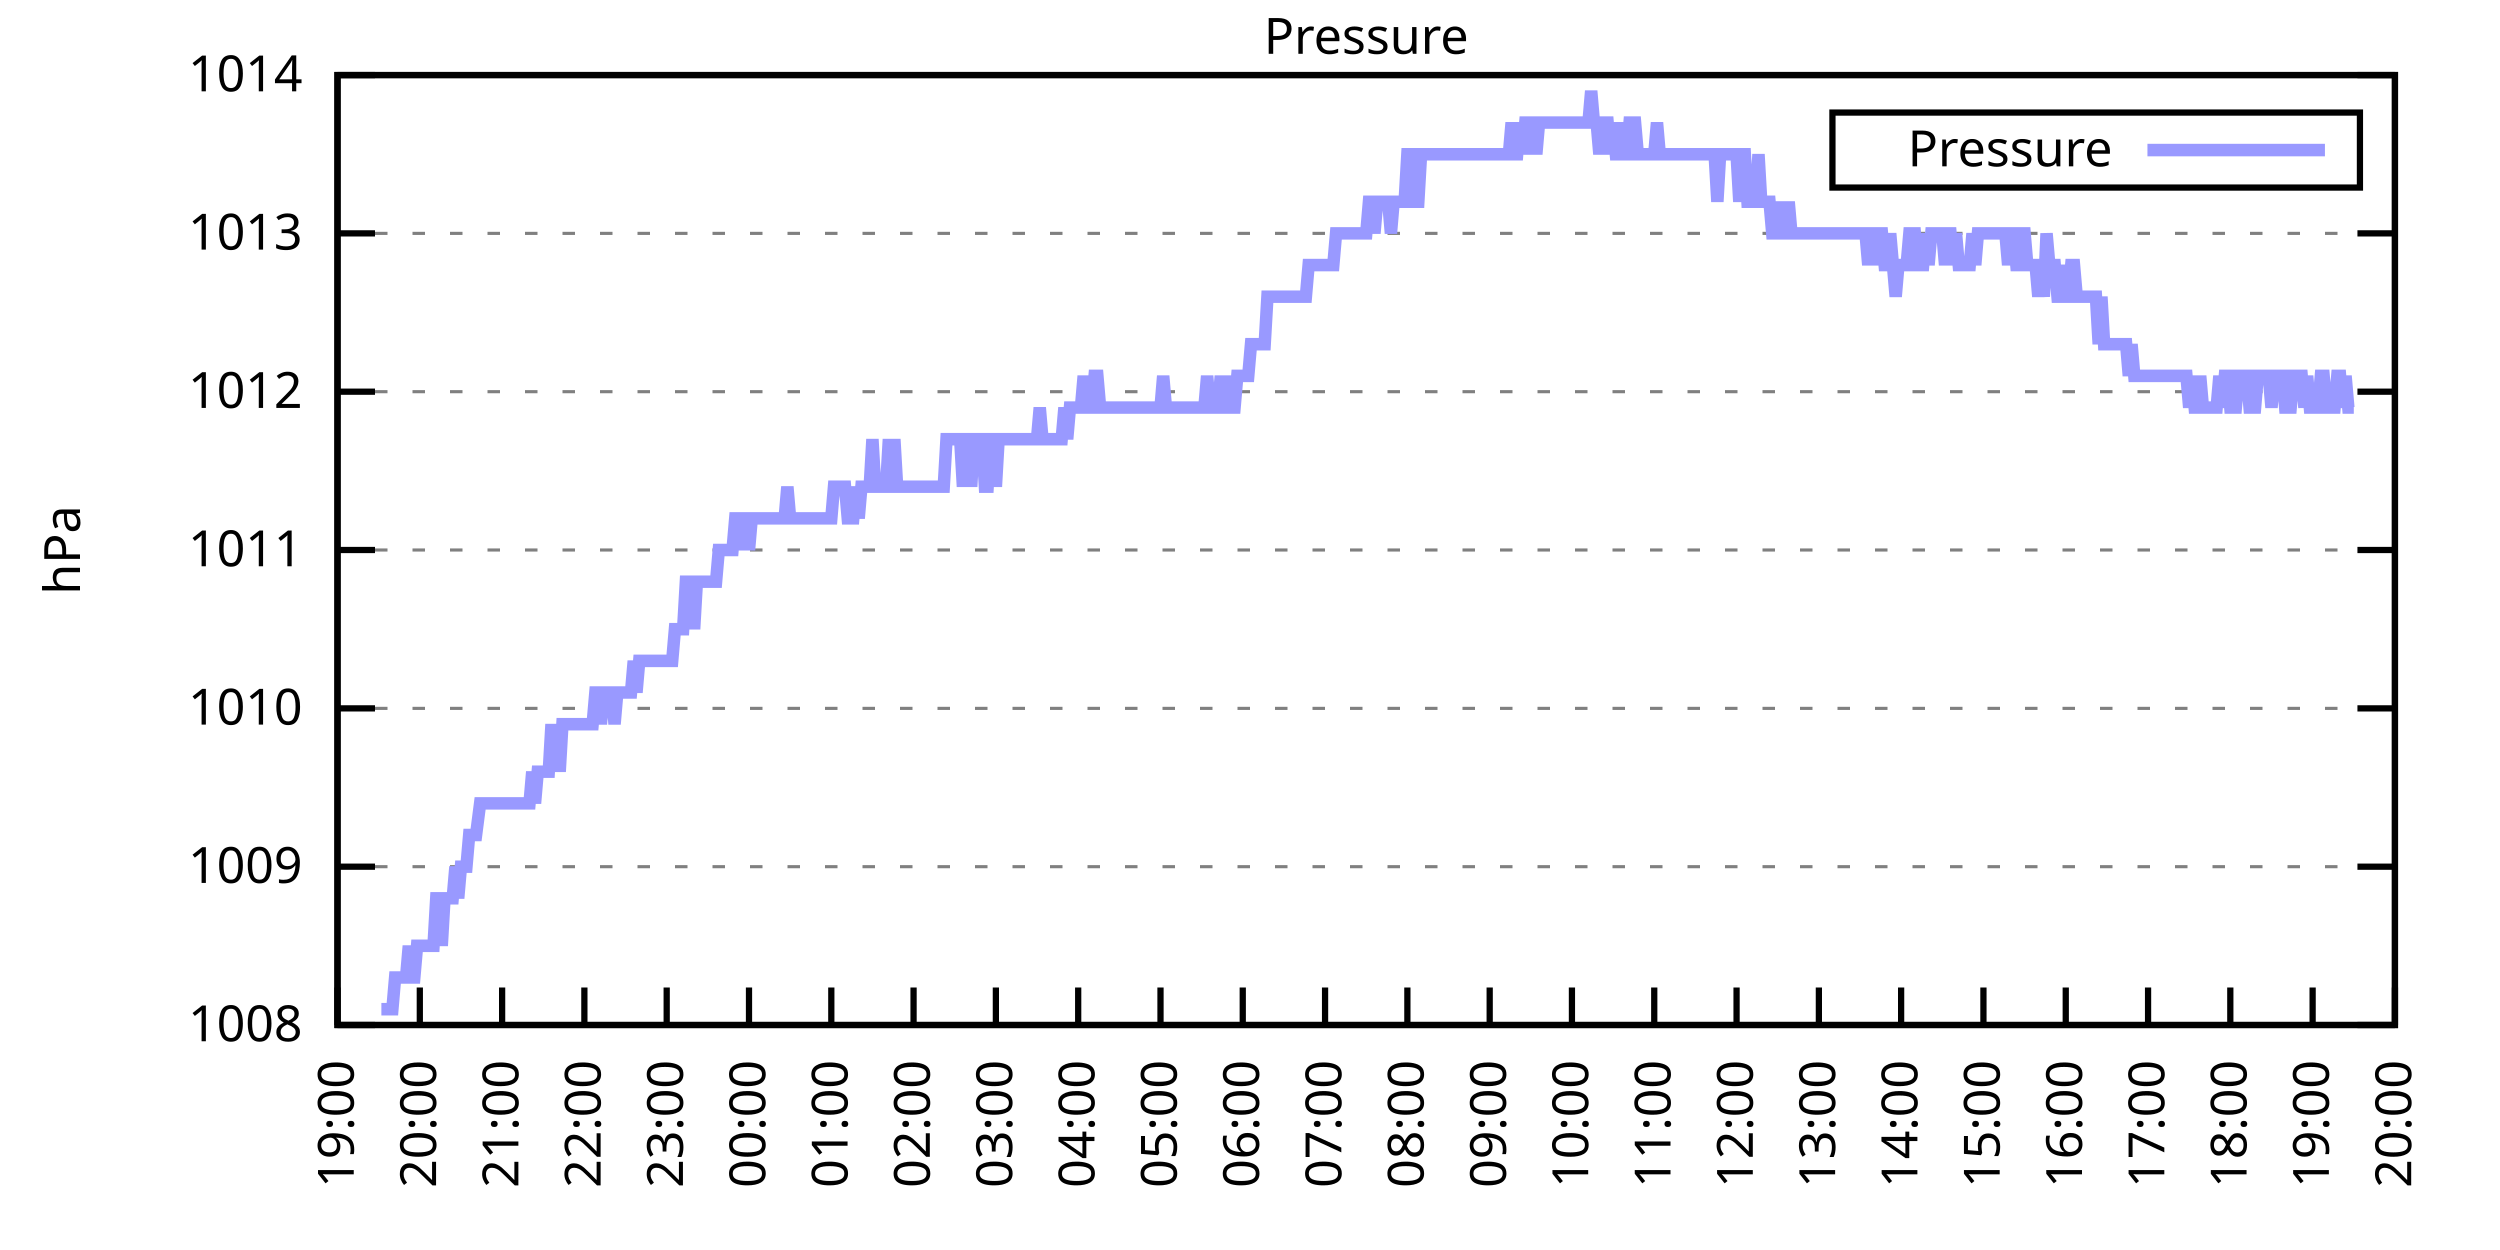
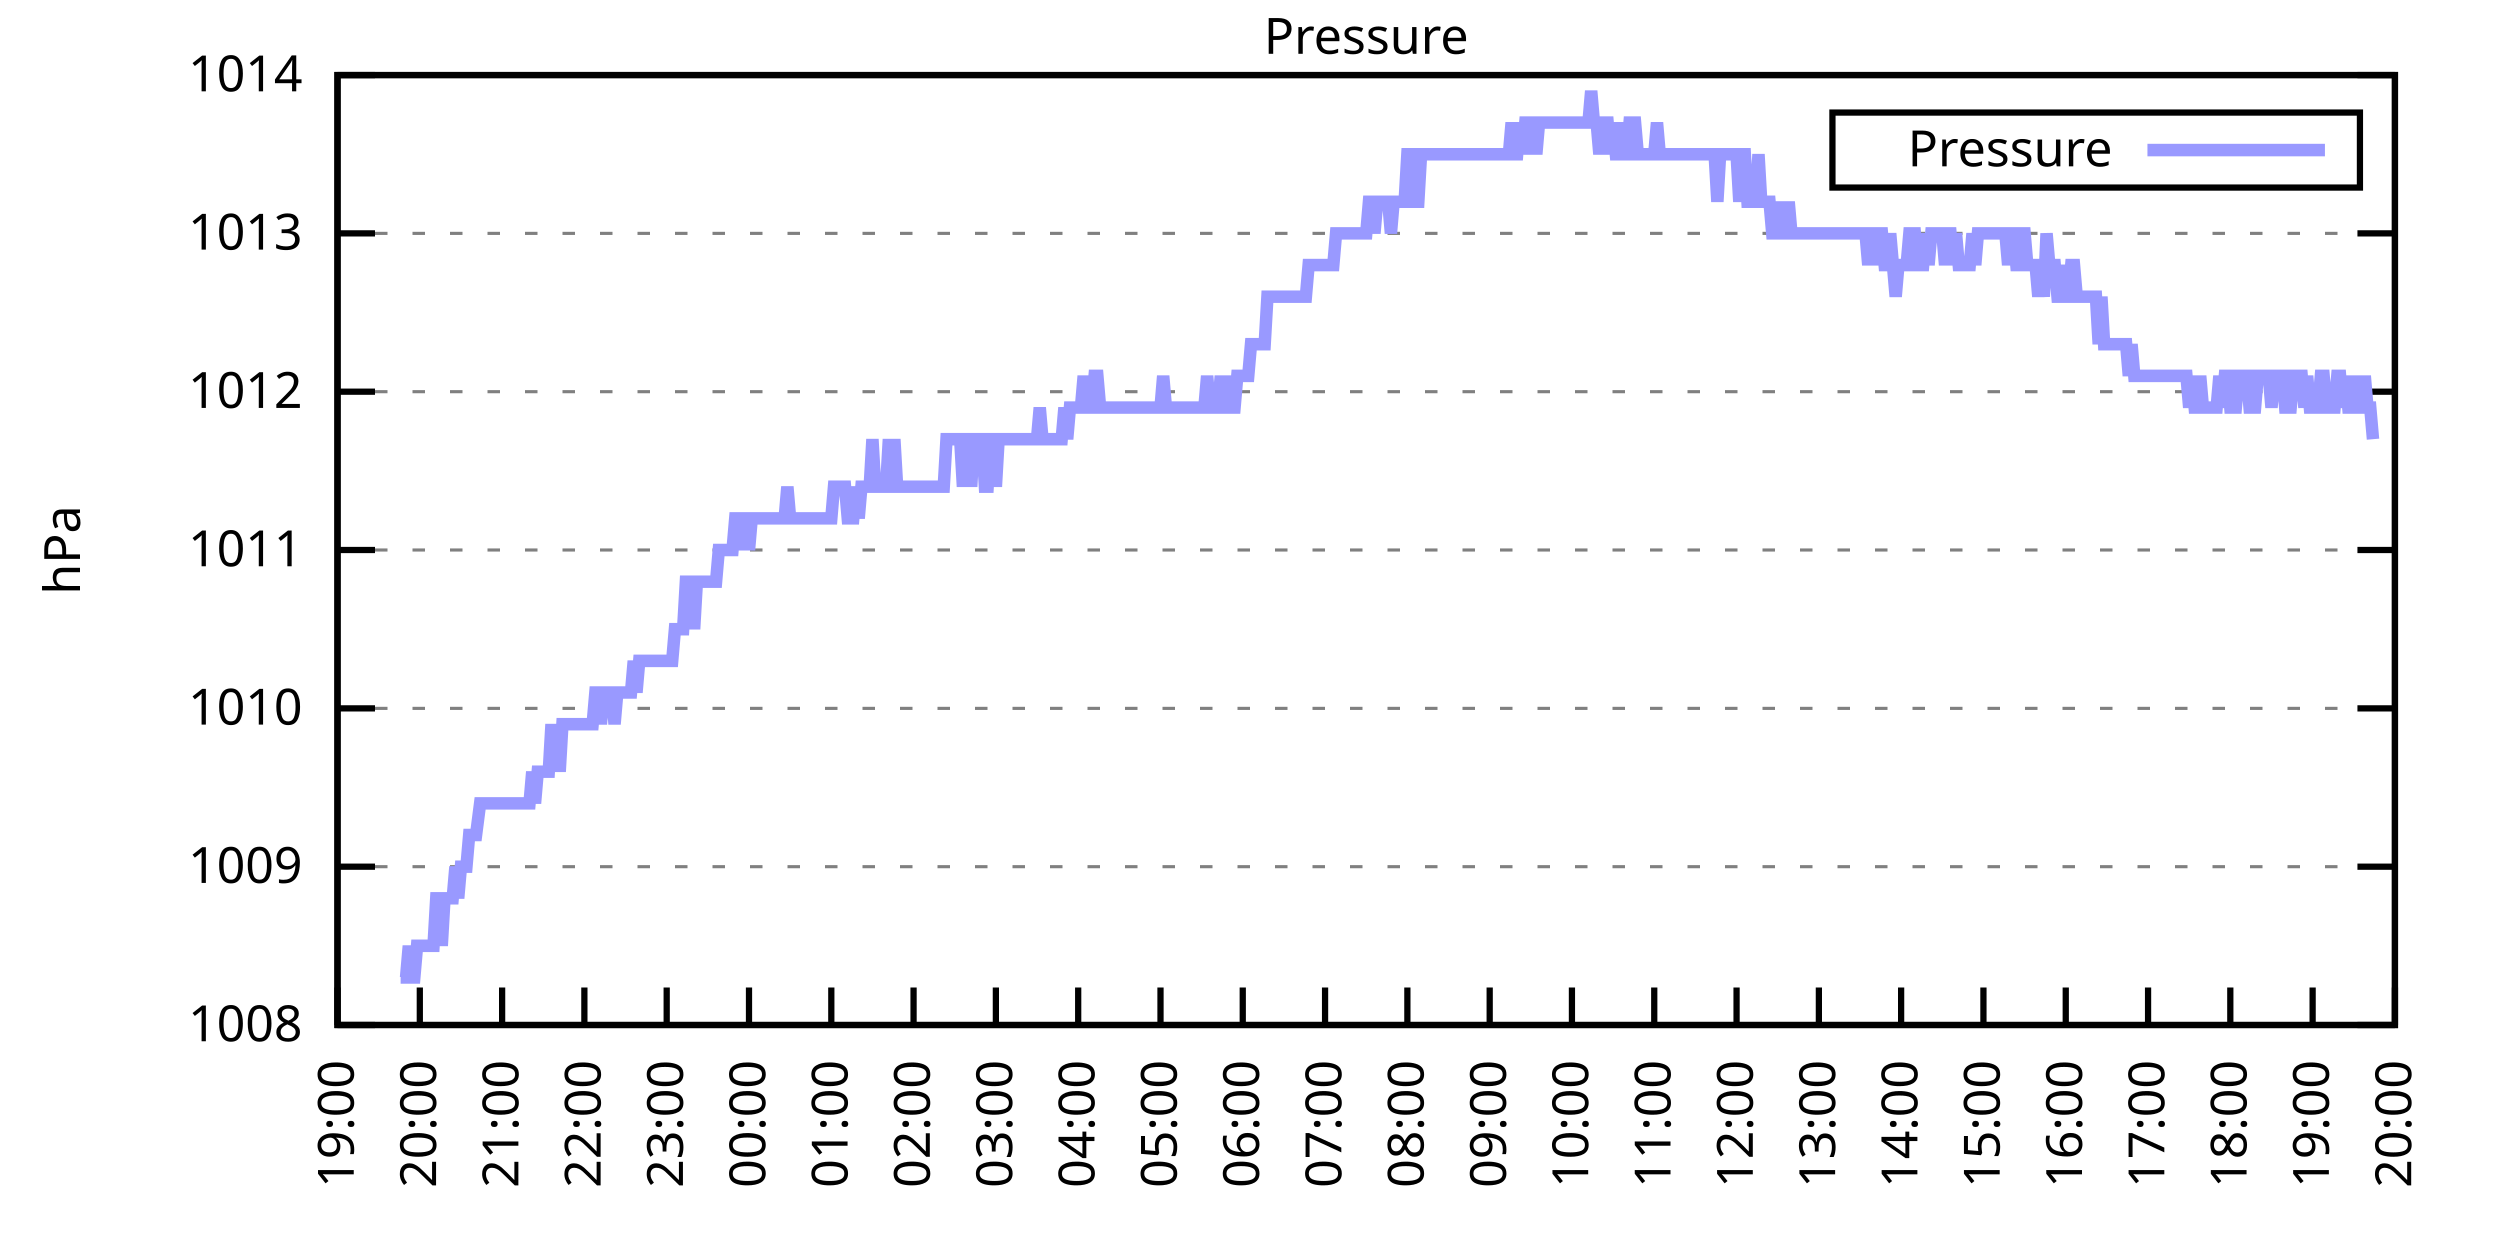
<svg xmlns="http://www.w3.org/2000/svg" xmlns:xlink="http://www.w3.org/1999/xlink" width="400" height="200" viewBox="0 0 400 200">
  <g id="gnuplot_canvas">
    <rect x="0" y="0" width="400" height="200" fill="none" />
    <defs>
      <circle id="gpDot" r="0.5" stroke-width="0.5" stroke="currentColor" />
      <path id="gpPt0" stroke-width="0.333" stroke="currentColor" d="M-1,0 h2 M0,-1 v2" />
      <path id="gpPt1" stroke-width="0.333" stroke="currentColor" d="M-1,-1 L1,1 M1,-1 L-1,1" />
      <path id="gpPt2" stroke-width="0.333" stroke="currentColor" d="M-1,0 L1,0 M0,-1 L0,1 M-1,-1 L1,1 M-1,1 L1,-1" />
      <rect id="gpPt3" stroke-width="0.333" stroke="currentColor" x="-1" y="-1" width="2" height="2" />
      <rect id="gpPt4" stroke-width="0.333" stroke="currentColor" fill="currentColor" x="-1" y="-1" width="2" height="2" />
      <circle id="gpPt5" stroke-width="0.333" stroke="currentColor" cx="0" cy="0" r="1" />
      <use xlink:href="#gpPt5" id="gpPt6" fill="currentColor" stroke="none" />
      <path id="gpPt7" stroke-width="0.333" stroke="currentColor" d="M0,-1.33 L-1.33,0.67 L1.33,0.67 z" />
      <use xlink:href="#gpPt7" id="gpPt8" fill="currentColor" stroke="none" />
      <use xlink:href="#gpPt7" id="gpPt9" stroke="currentColor" transform="rotate(180)" />
      <use xlink:href="#gpPt9" id="gpPt10" fill="currentColor" stroke="none" />
      <use xlink:href="#gpPt3" id="gpPt11" stroke="currentColor" transform="rotate(45)" />
      <use xlink:href="#gpPt11" id="gpPt12" fill="currentColor" stroke="none" />
      <path id="gpPt13" stroke-width="0.333" stroke="currentColor" d="M0,1.330 L1.265,0.411 L0.782,-1.067 L-0.782,-1.076 L-1.265,0.411 z" />
      <use xlink:href="#gpPt13" id="gpPt14" fill="currentColor" stroke="none" />
      <filter id="textbox" filterUnits="objectBoundingBox" x="0" y="0" height="1" width="1">
        <feFlood flood-color="white" flood-opacity="1" result="bgnd" />
        <feComposite in="SourceGraphic" in2="bgnd" operator="atop" />
      </filter>
      <filter id="greybox" filterUnits="objectBoundingBox" x="0" y="0" height="1" width="1">
        <feFlood flood-color="lightgrey" flood-opacity="1" result="grey" />
        <feComposite in="SourceGraphic" in2="grey" operator="atop" />
      </filter>
    </defs>
    <g fill="none" color="white" stroke="currentColor" stroke-width="1.00" stroke-linecap="butt" stroke-linejoin="miter">
</g>
    <g fill="none" color="black" stroke="currentColor" stroke-width="1.00" stroke-linecap="butt" stroke-linejoin="miter">
      <g stroke="none" shape-rendering="crispEdges">
        <polygon fill="rgb(255, 255, 255)" points="54.00,164.00 383.18,164.00 383.18,12.02 54.00,12.02 " />
      </g>
    </g>
    <g fill="none" color="black" stroke="currentColor" stroke-width="1.00" stroke-linecap="butt" stroke-linejoin="miter">
</g>
    <g fill="none" color="black" stroke="black" stroke-width="0.50" stroke-linecap="butt" stroke-linejoin="miter">
</g>
    <g fill="none" color="gray" stroke="currentColor" stroke-width="0.50" stroke-linecap="butt" stroke-linejoin="miter">
      <path stroke="gray" stroke-dasharray="2,4" class="gridline" d="M54.00,164.00 L383.19,164.00  " />
    </g>
    <g fill="none" color="gray" stroke="gray" stroke-width="1.00" stroke-linecap="butt" stroke-linejoin="miter">
</g>
    <g fill="none" color="black" stroke="currentColor" stroke-width="1.00" stroke-linecap="butt" stroke-linejoin="miter">
      <path stroke="black" d="M54.00,164.00 L60.00,164.00 M383.19,164.00 L377.19,164.00  " />
      <g transform="translate(48.40,166.60)" stroke="none" fill="black" font-family="Sans" font-size="8.00" text-anchor="end">
        <text>
          <tspan font-family="Sans"> 1008</tspan>
        </text>
      </g>
    </g>
    <g fill="none" color="black" stroke="currentColor" stroke-width="1.00" stroke-linecap="butt" stroke-linejoin="miter">
</g>
    <g fill="none" color="black" stroke="black" stroke-width="0.50" stroke-linecap="butt" stroke-linejoin="miter">
</g>
    <g fill="none" color="gray" stroke="currentColor" stroke-width="0.50" stroke-linecap="butt" stroke-linejoin="miter">
      <path stroke="gray" stroke-dasharray="2,4" class="gridline" d="M54.00,138.67 L383.19,138.67  " />
    </g>
    <g fill="none" color="gray" stroke="gray" stroke-width="1.00" stroke-linecap="butt" stroke-linejoin="miter">
</g>
    <g fill="none" color="black" stroke="currentColor" stroke-width="1.00" stroke-linecap="butt" stroke-linejoin="miter">
      <path stroke="black" d="M54.00,138.67 L60.00,138.67 M383.19,138.67 L377.19,138.67  " />
      <g transform="translate(48.40,141.27)" stroke="none" fill="black" font-family="Sans" font-size="8.00" text-anchor="end">
        <text>
          <tspan font-family="Sans"> 1009</tspan>
        </text>
      </g>
    </g>
    <g fill="none" color="black" stroke="currentColor" stroke-width="1.00" stroke-linecap="butt" stroke-linejoin="miter">
</g>
    <g fill="none" color="black" stroke="black" stroke-width="0.50" stroke-linecap="butt" stroke-linejoin="miter">
</g>
    <g fill="none" color="gray" stroke="currentColor" stroke-width="0.50" stroke-linecap="butt" stroke-linejoin="miter">
      <path stroke="gray" stroke-dasharray="2,4" class="gridline" d="M54.00,113.34 L383.19,113.34  " />
    </g>
    <g fill="none" color="gray" stroke="gray" stroke-width="1.00" stroke-linecap="butt" stroke-linejoin="miter">
</g>
    <g fill="none" color="black" stroke="currentColor" stroke-width="1.00" stroke-linecap="butt" stroke-linejoin="miter">
      <path stroke="black" d="M54.00,113.34 L60.00,113.34 M383.19,113.34 L377.19,113.34  " />
      <g transform="translate(48.40,115.94)" stroke="none" fill="black" font-family="Sans" font-size="8.00" text-anchor="end">
        <text>
          <tspan font-family="Sans"> 1010</tspan>
        </text>
      </g>
    </g>
    <g fill="none" color="black" stroke="currentColor" stroke-width="1.00" stroke-linecap="butt" stroke-linejoin="miter">
</g>
    <g fill="none" color="black" stroke="black" stroke-width="0.50" stroke-linecap="butt" stroke-linejoin="miter">
</g>
    <g fill="none" color="gray" stroke="currentColor" stroke-width="0.50" stroke-linecap="butt" stroke-linejoin="miter">
      <path stroke="gray" stroke-dasharray="2,4" class="gridline" d="M54.00,88.00 L383.19,88.00  " />
    </g>
    <g fill="none" color="gray" stroke="gray" stroke-width="1.00" stroke-linecap="butt" stroke-linejoin="miter">
</g>
    <g fill="none" color="black" stroke="currentColor" stroke-width="1.00" stroke-linecap="butt" stroke-linejoin="miter">
      <path stroke="black" d="M54.00,88.00 L60.00,88.00 M383.19,88.00 L377.19,88.00  " />
      <g transform="translate(48.40,90.60)" stroke="none" fill="black" font-family="Sans" font-size="8.00" text-anchor="end">
        <text>
          <tspan font-family="Sans"> 1011</tspan>
        </text>
      </g>
    </g>
    <g fill="none" color="black" stroke="currentColor" stroke-width="1.00" stroke-linecap="butt" stroke-linejoin="miter">
</g>
    <g fill="none" color="black" stroke="black" stroke-width="0.50" stroke-linecap="butt" stroke-linejoin="miter">
</g>
    <g fill="none" color="gray" stroke="currentColor" stroke-width="0.50" stroke-linecap="butt" stroke-linejoin="miter">
      <path stroke="gray" stroke-dasharray="2,4" class="gridline" d="M54.00,62.67 L383.19,62.67  " />
    </g>
    <g fill="none" color="gray" stroke="gray" stroke-width="1.00" stroke-linecap="butt" stroke-linejoin="miter">
</g>
    <g fill="none" color="black" stroke="currentColor" stroke-width="1.00" stroke-linecap="butt" stroke-linejoin="miter">
      <path stroke="black" d="M54.00,62.67 L60.00,62.67 M383.19,62.67 L377.19,62.67  " />
      <g transform="translate(48.40,65.27)" stroke="none" fill="black" font-family="Sans" font-size="8.00" text-anchor="end">
        <text>
          <tspan font-family="Sans"> 1012</tspan>
        </text>
      </g>
    </g>
    <g fill="none" color="black" stroke="currentColor" stroke-width="1.00" stroke-linecap="butt" stroke-linejoin="miter">
</g>
    <g fill="none" color="black" stroke="black" stroke-width="0.50" stroke-linecap="butt" stroke-linejoin="miter">
</g>
    <g fill="none" color="gray" stroke="currentColor" stroke-width="0.50" stroke-linecap="butt" stroke-linejoin="miter">
      <path stroke="gray" stroke-dasharray="2,4" class="gridline" d="M54.00,37.34 L383.19,37.34  " />
    </g>
    <g fill="none" color="gray" stroke="gray" stroke-width="1.00" stroke-linecap="butt" stroke-linejoin="miter">
</g>
    <g fill="none" color="black" stroke="currentColor" stroke-width="1.00" stroke-linecap="butt" stroke-linejoin="miter">
      <path stroke="black" d="M54.00,37.34 L60.00,37.34 M383.19,37.34 L377.19,37.34  " />
      <g transform="translate(48.40,39.94)" stroke="none" fill="black" font-family="Sans" font-size="8.00" text-anchor="end">
        <text>
          <tspan font-family="Sans"> 1013</tspan>
        </text>
      </g>
    </g>
    <g fill="none" color="black" stroke="currentColor" stroke-width="1.00" stroke-linecap="butt" stroke-linejoin="miter">
</g>
    <g fill="none" color="black" stroke="black" stroke-width="0.50" stroke-linecap="butt" stroke-linejoin="miter">
</g>
    <g fill="none" color="gray" stroke="currentColor" stroke-width="0.50" stroke-linecap="butt" stroke-linejoin="miter">
      <path stroke="gray" stroke-dasharray="2,4" class="gridline" d="M54.00,12.01 L383.19,12.01  " />
    </g>
    <g fill="none" color="gray" stroke="gray" stroke-width="1.00" stroke-linecap="butt" stroke-linejoin="miter">
</g>
    <g fill="none" color="black" stroke="currentColor" stroke-width="1.00" stroke-linecap="butt" stroke-linejoin="miter">
      <path stroke="black" d="M54.00,12.01 L60.00,12.01 M383.19,12.01 L377.19,12.01  " />
      <g transform="translate(48.40,14.61)" stroke="none" fill="black" font-family="Sans" font-size="8.00" text-anchor="end">
        <text>
          <tspan font-family="Sans"> 1014</tspan>
        </text>
      </g>
    </g>
    <g fill="none" color="black" stroke="currentColor" stroke-width="1.00" stroke-linecap="butt" stroke-linejoin="miter">
      <path stroke="black" d="M54.00,164.00 L54.00,158.00  " />
      <g transform="translate(56.60,169.60) rotate(270.00)" stroke="none" fill="black" font-family="Sans" font-size="8.00" text-anchor="end">
        <text>
          <tspan font-family="Sans">19:00</tspan>
        </text>
      </g>
    </g>
    <g fill="none" color="black" stroke="currentColor" stroke-width="1.00" stroke-linecap="butt" stroke-linejoin="miter">
      <path stroke="black" d="M67.17,164.00 L67.17,158.00  " />
      <g transform="translate(69.77,169.60) rotate(270.00)" stroke="none" fill="black" font-family="Sans" font-size="8.00" text-anchor="end">
        <text>
          <tspan font-family="Sans">20:00</tspan>
        </text>
      </g>
    </g>
    <g fill="none" color="black" stroke="currentColor" stroke-width="1.00" stroke-linecap="butt" stroke-linejoin="miter">
      <path stroke="black" d="M80.34,164.00 L80.34,158.00  " />
      <g transform="translate(82.94,169.60) rotate(270.00)" stroke="none" fill="black" font-family="Sans" font-size="8.00" text-anchor="end">
        <text>
          <tspan font-family="Sans">21:00</tspan>
        </text>
      </g>
    </g>
    <g fill="none" color="black" stroke="currentColor" stroke-width="1.00" stroke-linecap="butt" stroke-linejoin="miter">
      <path stroke="black" d="M93.50,164.00 L93.50,158.00  " />
      <g transform="translate(96.10,169.60) rotate(270.00)" stroke="none" fill="black" font-family="Sans" font-size="8.00" text-anchor="end">
        <text>
          <tspan font-family="Sans">22:00</tspan>
        </text>
      </g>
    </g>
    <g fill="none" color="black" stroke="currentColor" stroke-width="1.00" stroke-linecap="butt" stroke-linejoin="miter">
      <path stroke="black" d="M106.67,164.00 L106.67,158.00  " />
      <g transform="translate(109.27,169.60) rotate(270.00)" stroke="none" fill="black" font-family="Sans" font-size="8.00" text-anchor="end">
        <text>
          <tspan font-family="Sans">23:00</tspan>
        </text>
      </g>
    </g>
    <g fill="none" color="black" stroke="currentColor" stroke-width="1.00" stroke-linecap="butt" stroke-linejoin="miter">
      <path stroke="black" d="M119.84,164.00 L119.84,158.00  " />
      <g transform="translate(122.44,169.60) rotate(270.00)" stroke="none" fill="black" font-family="Sans" font-size="8.00" text-anchor="end">
        <text>
          <tspan font-family="Sans">00:00</tspan>
        </text>
      </g>
    </g>
    <g fill="none" color="black" stroke="currentColor" stroke-width="1.00" stroke-linecap="butt" stroke-linejoin="miter">
      <path stroke="black" d="M133.01,164.00 L133.01,158.00  " />
      <g transform="translate(135.61,169.60) rotate(270.00)" stroke="none" fill="black" font-family="Sans" font-size="8.00" text-anchor="end">
        <text>
          <tspan font-family="Sans">01:00</tspan>
        </text>
      </g>
    </g>
    <g fill="none" color="black" stroke="currentColor" stroke-width="1.00" stroke-linecap="butt" stroke-linejoin="miter">
      <path stroke="black" d="M146.17,164.00 L146.17,158.00  " />
      <g transform="translate(148.77,169.60) rotate(270.00)" stroke="none" fill="black" font-family="Sans" font-size="8.00" text-anchor="end">
        <text>
          <tspan font-family="Sans">02:00</tspan>
        </text>
      </g>
    </g>
    <g fill="none" color="black" stroke="currentColor" stroke-width="1.00" stroke-linecap="butt" stroke-linejoin="miter">
      <path stroke="black" d="M159.34,164.00 L159.34,158.00  " />
      <g transform="translate(161.94,169.60) rotate(270.00)" stroke="none" fill="black" font-family="Sans" font-size="8.00" text-anchor="end">
        <text>
          <tspan font-family="Sans">03:00</tspan>
        </text>
      </g>
    </g>
    <g fill="none" color="black" stroke="currentColor" stroke-width="1.00" stroke-linecap="butt" stroke-linejoin="miter">
      <path stroke="black" d="M172.51,164.00 L172.51,158.00  " />
      <g transform="translate(175.11,169.60) rotate(270.00)" stroke="none" fill="black" font-family="Sans" font-size="8.00" text-anchor="end">
        <text>
          <tspan font-family="Sans">04:00</tspan>
        </text>
      </g>
    </g>
    <g fill="none" color="black" stroke="currentColor" stroke-width="1.00" stroke-linecap="butt" stroke-linejoin="miter">
      <path stroke="black" d="M185.68,164.00 L185.68,158.00  " />
      <g transform="translate(188.28,169.60) rotate(270.00)" stroke="none" fill="black" font-family="Sans" font-size="8.00" text-anchor="end">
        <text>
          <tspan font-family="Sans">05:00</tspan>
        </text>
      </g>
    </g>
    <g fill="none" color="black" stroke="currentColor" stroke-width="1.00" stroke-linecap="butt" stroke-linejoin="miter">
      <path stroke="black" d="M198.84,164.00 L198.84,158.00  " />
      <g transform="translate(201.44,169.60) rotate(270.00)" stroke="none" fill="black" font-family="Sans" font-size="8.00" text-anchor="end">
        <text>
          <tspan font-family="Sans">06:00</tspan>
        </text>
      </g>
    </g>
    <g fill="none" color="black" stroke="currentColor" stroke-width="1.00" stroke-linecap="butt" stroke-linejoin="miter">
      <path stroke="black" d="M212.01,164.00 L212.01,158.00  " />
      <g transform="translate(214.61,169.60) rotate(270.00)" stroke="none" fill="black" font-family="Sans" font-size="8.00" text-anchor="end">
        <text>
          <tspan font-family="Sans">07:00</tspan>
        </text>
      </g>
    </g>
    <g fill="none" color="black" stroke="currentColor" stroke-width="1.00" stroke-linecap="butt" stroke-linejoin="miter">
      <path stroke="black" d="M225.18,164.00 L225.18,158.00  " />
      <g transform="translate(227.78,169.60) rotate(270.00)" stroke="none" fill="black" font-family="Sans" font-size="8.00" text-anchor="end">
        <text>
          <tspan font-family="Sans">08:00</tspan>
        </text>
      </g>
    </g>
    <g fill="none" color="black" stroke="currentColor" stroke-width="1.00" stroke-linecap="butt" stroke-linejoin="miter">
      <path stroke="black" d="M238.35,164.00 L238.35,158.00  " />
      <g transform="translate(240.95,169.60) rotate(270.00)" stroke="none" fill="black" font-family="Sans" font-size="8.00" text-anchor="end">
        <text>
          <tspan font-family="Sans">09:00</tspan>
        </text>
      </g>
    </g>
    <g fill="none" color="black" stroke="currentColor" stroke-width="1.00" stroke-linecap="butt" stroke-linejoin="miter">
      <path stroke="black" d="M251.51,164.00 L251.51,158.00  " />
      <g transform="translate(254.11,169.60) rotate(270.00)" stroke="none" fill="black" font-family="Sans" font-size="8.00" text-anchor="end">
        <text>
          <tspan font-family="Sans">10:00</tspan>
        </text>
      </g>
    </g>
    <g fill="none" color="black" stroke="currentColor" stroke-width="1.00" stroke-linecap="butt" stroke-linejoin="miter">
      <path stroke="black" d="M264.68,164.00 L264.68,158.00  " />
      <g transform="translate(267.28,169.60) rotate(270.00)" stroke="none" fill="black" font-family="Sans" font-size="8.00" text-anchor="end">
        <text>
          <tspan font-family="Sans">11:00</tspan>
        </text>
      </g>
    </g>
    <g fill="none" color="black" stroke="currentColor" stroke-width="1.00" stroke-linecap="butt" stroke-linejoin="miter">
      <path stroke="black" d="M277.85,164.00 L277.85,158.00  " />
      <g transform="translate(280.45,169.60) rotate(270.00)" stroke="none" fill="black" font-family="Sans" font-size="8.00" text-anchor="end">
        <text>
          <tspan font-family="Sans">12:00</tspan>
        </text>
      </g>
    </g>
    <g fill="none" color="black" stroke="currentColor" stroke-width="1.00" stroke-linecap="butt" stroke-linejoin="miter">
      <path stroke="black" d="M291.02,164.00 L291.02,158.00  " />
      <g transform="translate(293.62,169.60) rotate(270.00)" stroke="none" fill="black" font-family="Sans" font-size="8.00" text-anchor="end">
        <text>
          <tspan font-family="Sans">13:00</tspan>
        </text>
      </g>
    </g>
    <g fill="none" color="black" stroke="currentColor" stroke-width="1.00" stroke-linecap="butt" stroke-linejoin="miter">
      <path stroke="black" d="M304.18,164.00 L304.18,158.00  " />
      <g transform="translate(306.78,169.60) rotate(270.00)" stroke="none" fill="black" font-family="Sans" font-size="8.00" text-anchor="end">
        <text>
          <tspan font-family="Sans">14:00</tspan>
        </text>
      </g>
    </g>
    <g fill="none" color="black" stroke="currentColor" stroke-width="1.00" stroke-linecap="butt" stroke-linejoin="miter">
      <path stroke="black" d="M317.35,164.00 L317.35,158.00  " />
      <g transform="translate(319.95,169.60) rotate(270.00)" stroke="none" fill="black" font-family="Sans" font-size="8.00" text-anchor="end">
        <text>
          <tspan font-family="Sans">15:00</tspan>
        </text>
      </g>
    </g>
    <g fill="none" color="black" stroke="currentColor" stroke-width="1.00" stroke-linecap="butt" stroke-linejoin="miter">
      <path stroke="black" d="M330.52,164.00 L330.52,158.00  " />
      <g transform="translate(333.12,169.60) rotate(270.00)" stroke="none" fill="black" font-family="Sans" font-size="8.00" text-anchor="end">
        <text>
          <tspan font-family="Sans">16:00</tspan>
        </text>
      </g>
    </g>
    <g fill="none" color="black" stroke="currentColor" stroke-width="1.00" stroke-linecap="butt" stroke-linejoin="miter">
      <path stroke="black" d="M343.69,164.00 L343.69,158.00  " />
      <g transform="translate(346.29,169.60) rotate(270.00)" stroke="none" fill="black" font-family="Sans" font-size="8.00" text-anchor="end">
        <text>
          <tspan font-family="Sans">17:00</tspan>
        </text>
      </g>
    </g>
    <g fill="none" color="black" stroke="currentColor" stroke-width="1.00" stroke-linecap="butt" stroke-linejoin="miter">
      <path stroke="black" d="M356.85,164.00 L356.85,158.00  " />
      <g transform="translate(359.45,169.60) rotate(270.00)" stroke="none" fill="black" font-family="Sans" font-size="8.00" text-anchor="end">
        <text>
          <tspan font-family="Sans">18:00</tspan>
        </text>
      </g>
    </g>
    <g fill="none" color="black" stroke="currentColor" stroke-width="1.00" stroke-linecap="butt" stroke-linejoin="miter">
      <path stroke="black" d="M370.02,164.00 L370.02,158.00  " />
      <g transform="translate(372.62,169.60) rotate(270.00)" stroke="none" fill="black" font-family="Sans" font-size="8.00" text-anchor="end">
        <text>
          <tspan font-family="Sans">19:00</tspan>
        </text>
      </g>
    </g>
    <g fill="none" color="black" stroke="currentColor" stroke-width="1.00" stroke-linecap="butt" stroke-linejoin="miter">
      <path stroke="black" d="M383.19,164.00 L383.19,158.00  " />
      <g transform="translate(385.79,169.60) rotate(270.00)" stroke="none" fill="black" font-family="Sans" font-size="8.00" text-anchor="end">
        <text>
          <tspan font-family="Sans">20:00</tspan>
        </text>
      </g>
    </g>
    <g fill="none" color="black" stroke="currentColor" stroke-width="1.00" stroke-linecap="butt" stroke-linejoin="miter">
</g>
    <g fill="none" color="black" stroke="currentColor" stroke-width="1.00" stroke-linecap="butt" stroke-linejoin="miter">
      <path stroke="black" d="M54.00,12.01 L54.00,164.00 L383.19,164.00 L383.19,12.01 L54.00,12.01 Z  " />
    </g>
    <g fill="none" color="black" stroke="currentColor" stroke-width="1.00" stroke-linecap="butt" stroke-linejoin="miter">
</g>
    <g fill="none" color="black" stroke="currentColor" stroke-width="1.00" stroke-linecap="butt" stroke-linejoin="miter">
      <path stroke="black" d="M293.19,30.01 L293.19,18.01 L377.59,18.01 L377.59,30.01 L293.19,30.01 Z  " />
    </g>
    <g id="Pressure_plot_1">
      <g fill="none" color="white" stroke="black" stroke-width="2.00" stroke-linecap="butt" stroke-linejoin="miter">
</g>
      <g fill="none" color="black" stroke="currentColor" stroke-width="2.00" stroke-linecap="butt" stroke-linejoin="miter">
        <g transform="translate(337.99,26.61)" stroke="none" fill="black" font-family="Sans" font-size="8.00" text-anchor="end">
          <text>
            <tspan font-family="Sans">Pressure</tspan>
          </text>
        </g>
      </g>
      <g fill="none" color="black" stroke="currentColor" stroke-width="2.00" stroke-linecap="butt" stroke-linejoin="miter">
-         <path stroke="rgb(153, 153, 255)" d="M343.59,24.01 L371.99,24.01 M61.02,161.47 L61.46,161.47 L61.90,161.47 L62.34,161.47 L62.78,161.47 L63.22,156.40   L63.66,156.40 L64.10,156.40 L64.53,156.40 L64.97,156.40 L65.41,151.33 L65.85,156.40 L66.29,156.40 L66.73,151.33   L67.17,151.33 L67.61,151.33 L68.05,151.33 L68.48,151.33 L68.92,151.33 L69.36,151.33 L69.80,143.73 L70.24,143.73   L70.68,151.33 L71.12,143.73 L71.56,143.73 L72.00,143.73 L72.43,143.73 L72.87,138.67 L73.31,143.73 L73.75,138.67   L74.19,138.67 L74.63,138.67 L75.07,133.60 L75.51,133.60 L75.95,133.60 L76.17,133.60 L76.82,128.54 L77.26,128.54   L77.70,128.54 L78.14,128.54 L78.58,128.54 L79.02,128.54 L79.46,128.54 L79.90,128.54 L80.34,128.54 L80.77,128.54   L81.21,128.54 L81.65,128.54 L82.09,128.54 L82.53,128.54 L82.97,128.54 L83.41,128.54 L83.85,128.54 L84.29,128.54   L84.72,128.54 L85.16,123.47 L85.60,128.54 L86.04,123.47 L86.48,123.47 L86.92,123.47 L87.36,123.47 L87.80,123.47   L88.24,115.87 L88.67,123.47 L89.11,115.87 L89.55,123.47 L89.99,115.87 L90.43,115.87 L90.87,115.87 L91.31,115.87   L91.75,115.87 L92.19,115.87 L92.62,115.87 L93.06,115.87 L93.50,115.87 L93.94,115.87 L94.38,115.87 L94.82,115.87   L95.26,110.80 L95.70,110.80 L96.14,115.87 L96.58,110.80 L97.01,110.80 L97.45,110.80 L97.89,110.80 L98.33,115.87   L98.77,110.80 L99.21,110.80 L99.65,110.80 L100.09,110.80 L100.53,110.80 L100.96,110.80 L101.40,105.74 L101.84,110.80   L102.28,105.74 L102.72,105.74 L103.16,105.74 L103.60,105.74 L104.04,105.74 L104.48,105.74 L104.91,105.74 L105.35,105.74   L105.79,105.74 L106.23,105.74 L106.67,105.74 L107.11,105.74 L107.55,105.74 L107.99,100.67 L108.43,100.67 L108.87,100.67   L109.30,100.67 L109.74,93.07 L110.18,93.07 L110.62,93.07 L111.06,100.67 L111.50,93.07 L111.94,93.07 L112.38,93.07   L112.82,93.07 L113.25,93.07 L113.69,93.07 L114.13,93.07 L114.57,93.07 L115.01,88.00 L115.45,88.00 L115.89,88.00   L116.33,88.00 L116.77,88.00 L117.20,88.00 L117.64,82.94 L118.08,82.94 L118.52,82.94 L118.96,88.00 L119.40,82.94   L119.84,88.00 L120.28,82.94 L120.72,82.94 L121.15,82.94 L121.59,82.94 L122.03,82.94 L122.47,82.94 L122.91,82.94   L123.35,82.94 L123.79,82.94 L124.23,82.94 L124.67,82.94 L125.11,82.94 L125.54,82.94 L125.98,77.87 L126.42,82.94   L126.86,82.94 L127.30,82.94 L127.74,82.94 L128.18,82.94 L128.62,82.94 L129.06,82.94 L129.49,82.94 L129.93,82.94   L130.37,82.94 L130.81,82.94 L131.25,82.94 L131.69,82.94 L132.13,82.94 L132.57,82.94 L133.01,82.94 L133.44,77.87   L133.88,77.87 L134.32,77.87 L134.76,77.87 L135.20,77.87 L135.64,82.94 L136.08,82.94 L136.52,82.94 L136.96,77.87   L137.39,82.94 L137.83,77.87 L138.27,77.87 L138.71,77.87 L139.15,77.87 L139.59,70.27 L140.03,77.87 L140.47,77.87   L140.91,77.87 L141.35,77.87 L141.78,77.87 L142.22,70.27 L142.66,77.87 L143.10,70.27 L143.54,77.87 L143.98,77.87   L144.42,77.87 L144.86,77.87 L145.30,77.87 L145.73,77.87 L146.17,77.87 L146.61,77.87 L147.05,77.87 L147.49,77.87   L147.93,77.87 L148.37,77.87 L148.81,77.87 L149.25,77.87 L149.68,77.87 L150.12,77.87 L150.56,77.87 L151.00,77.87   L151.44,70.27 L151.88,70.27 L152.32,70.27 L152.76,70.27 L153.20,70.27 L153.63,70.27 L154.07,77.87 L154.51,70.27   L154.95,70.27 L155.39,77.87 L155.83,70.27 L156.27,70.27 L156.71,70.27 L157.15,70.27 L157.59,77.87 L158.02,77.87   L158.46,70.27 L158.90,70.27 L159.34,77.87 L159.78,70.27 L160.22,70.27 L160.66,70.27 L161.10,70.27 L161.54,70.27   L161.97,70.27 L162.41,70.27 L162.85,70.27 L163.29,70.27 L163.73,70.27 L164.17,70.27 L164.61,70.27 L165.05,70.27   L165.49,70.27 L165.92,70.27 L166.36,65.21 L166.80,70.27 L167.24,70.27 L167.68,70.27 L168.12,70.27 L168.56,70.27   L169.00,70.27 L169.44,70.27 L169.87,70.27 L170.31,65.21 L170.75,70.27 L171.19,65.21 L171.63,65.21 L172.07,65.21   L172.51,65.21 L172.95,65.21 L173.39,60.14 L173.83,65.21 L174.26,65.21 L174.70,65.21 L175.14,60.14 L175.58,60.14   L176.02,65.21 L176.46,65.21 L176.90,65.21 L177.34,65.21 L177.78,65.21 L178.21,65.21 L178.65,65.21 L179.09,65.21   L179.53,65.21 L179.97,65.21 L180.41,65.21 L180.85,65.21 L181.29,65.21 L181.73,65.21 L182.16,65.21 L182.60,65.21   L183.04,65.21 L183.48,65.21 L183.92,65.21 L184.36,65.21 L184.80,65.21 L185.24,65.21 L185.68,65.21 L186.11,60.14   L186.55,65.21 L186.99,65.21 L187.43,65.21 L187.87,65.21 L188.31,65.21 L188.75,65.21 L189.19,65.21 L189.63,65.21   L190.07,65.21 L190.50,65.21 L190.94,65.21 L191.38,65.21 L191.82,65.21 L192.26,65.21 L192.70,65.21 L193.14,60.14   L193.58,65.21 L194.02,65.21 L194.45,65.21 L194.89,65.21 L195.33,60.14 L195.77,65.21 L196.21,60.14 L196.65,65.21   L197.09,65.21 L197.53,65.21 L197.97,60.14 L198.40,60.14 L198.84,60.14 L199.28,60.14 L199.72,60.14 L200.16,55.07   L200.60,55.07 L201.04,55.07 L201.48,55.07 L201.92,55.07 L202.35,55.07 L202.79,47.47 L203.23,47.47 L203.67,47.47   L204.11,47.47 L204.55,47.47 L204.99,47.47 L205.43,47.47 L205.87,47.47 L206.31,47.47 L206.74,47.47 L207.18,47.47   L207.62,47.47 L208.06,47.47 L208.50,47.47 L208.94,47.47 L209.38,42.41 L209.82,42.41 L210.26,42.41 L210.69,42.41   L211.13,42.41 L211.57,42.41 L212.01,42.41 L212.45,42.41 L212.89,42.41 L213.33,42.41 L213.77,37.34 L214.21,37.34   L214.64,37.34 L215.08,37.34 L215.52,37.34 L215.96,37.34 L216.40,37.34 L216.84,37.34 L217.28,37.34 L217.72,37.34   L218.16,37.34 L218.60,37.34 L219.03,32.28 L219.47,32.28 L219.91,37.34 L220.35,32.28 L220.79,32.28 L221.23,32.28   L221.67,32.28 L222.11,32.28 L222.55,37.34 L222.98,32.28 L223.42,32.28 L223.86,32.28 L224.30,32.28 L224.74,32.28   L225.18,24.68 L225.62,24.68 L226.06,32.28 L226.50,32.28 L226.93,32.28 L227.37,24.68 L227.81,24.68 L228.25,24.68   L228.69,24.68 L229.13,24.68 L229.57,24.68 L230.01,24.68 L230.45,24.68 L230.88,24.68 L231.32,24.68 L231.76,24.68   L232.20,24.68 L232.64,24.68 L233.08,24.68 L233.52,24.68 L233.96,24.68 L234.40,24.68 L234.84,24.68 L235.27,24.68   L235.71,24.68 L236.15,24.68 L236.59,24.68 L237.03,24.68 L237.47,24.68 L237.91,24.68 L238.35,24.68 L238.79,24.68   L239.22,24.68 L239.66,24.68 L240.10,24.68 L240.54,24.68 L240.98,24.68 L241.42,24.68 L241.86,19.61 L242.30,24.68   L242.74,24.68 L243.17,19.61 L243.61,24.68 L244.05,19.61 L244.49,19.61 L244.93,24.68 L245.37,19.61 L245.81,24.68   L246.25,19.61 L246.69,19.61 L247.12,19.61 L247.56,19.61 L248.00,19.61 L248.44,19.61 L248.88,19.61 L249.32,19.61   L249.76,19.61 L250.20,19.61 L250.64,19.61 L251.08,19.61 L251.51,19.61 L251.95,19.61 L252.39,19.61 L252.83,19.61   L253.27,19.61 L253.71,19.61 L254.15,19.61 L254.59,14.54 L255.03,19.61 L255.46,19.61 L255.90,24.68 L256.34,19.61   L256.78,19.61 L257.22,19.61 L257.66,24.68 L258.10,19.61 L258.54,24.68 L258.98,24.68 L259.41,19.61 L259.85,24.68   L260.29,24.68 L260.73,19.61 L261.17,19.61 L261.61,19.61 L262.05,24.68 L262.49,24.68 L262.93,24.68 L263.36,24.68   L263.80,24.68 L264.24,24.68 L264.68,24.68 L265.12,19.61 L265.56,24.68 L266.00,24.68 L266.44,24.68 L266.88,24.68   L267.32,24.68 L267.75,24.68 L268.19,24.68 L268.63,24.68 L269.07,24.68 L269.51,24.68 L269.95,24.68 L270.39,24.68   L270.83,24.68 L271.27,24.68 L271.70,24.68 L272.14,24.68 L272.58,24.68 L273.02,24.68 L273.46,24.68 L273.90,24.68   L274.34,24.68 L274.78,32.28 L275.22,24.68 L275.65,24.68 L276.09,24.68 L276.53,24.68 L276.97,24.68 L277.41,24.68   L277.85,24.68 L278.29,32.28 L278.73,24.68 L279.17,24.68 L279.60,32.28 L280.04,32.28 L280.48,32.28 L280.92,32.28   L281.36,24.68 L281.80,32.28 L282.24,32.28 L282.68,32.28 L283.12,32.28 L283.56,37.34 L283.99,37.34 L284.43,32.28   L284.87,37.34 L285.31,37.34 L285.75,37.34 L286.19,32.28 L286.63,37.34 L287.07,37.34 L287.51,37.34 L287.94,37.34   L288.38,37.34 L288.82,37.34 L289.26,37.34 L289.70,37.34 L290.14,37.34 L290.58,37.34 L291.02,37.34 L291.46,37.34   L291.89,37.34 L292.33,37.34 L292.77,37.34 L293.21,37.34 L293.65,37.34 L294.09,37.34 L294.53,37.34 L294.97,37.34   L295.41,37.34 L295.84,37.34 L296.28,37.34 L296.72,37.34 L297.16,37.34 L297.60,37.34 L298.04,37.34 L298.48,37.34   L298.92,42.41 L299.36,37.34 L299.80,37.34 L300.23,42.41 L300.67,37.34 L301.11,37.34 L301.55,42.41 L301.99,42.41   L302.43,37.34 L302.87,42.41 L303.31,47.47 L303.75,42.41 L304.18,42.41 L304.62,42.41 L305.06,42.41 L305.50,37.34   L305.94,37.34 L306.38,37.34 L306.82,42.41 L307.26,42.41 L307.70,42.41 L308.13,37.34 L308.57,42.41 L309.01,37.34   L309.45,37.34 L309.89,37.34 L310.33,37.34 L310.77,37.34 L311.21,42.41 L311.65,37.34 L312.08,37.34 L312.52,42.41   L312.96,37.34 L313.40,42.41 L313.84,42.41 L314.28,42.41 L314.72,42.41 L315.16,42.41 L315.60,37.34 L316.04,42.41   L316.47,37.34 L316.91,37.34 L317.35,37.34 L317.79,37.34 L318.23,37.34 L318.67,37.34 L319.11,37.34 L319.55,37.34   L319.99,37.34 L320.42,37.34 L320.86,37.34 L321.30,42.41 L321.74,37.34 L322.18,37.34 L322.62,42.41 L323.06,42.41   L323.50,37.34 L323.94,37.34 L324.37,42.41 L324.81,42.41 L325.25,42.41 L325.69,42.41 L326.13,47.47 L326.57,42.41   L327.01,47.47 L327.45,37.34 L327.89,42.41 L328.33,42.41 L328.76,42.41 L329.20,47.47 L329.64,47.47 L330.08,42.41   L330.52,47.47 L330.96,47.47 L331.40,42.41 L331.84,42.41 L332.28,47.47 L332.71,47.47 L333.15,47.47 L333.59,47.47   L334.03,47.47 L334.47,47.47 L334.91,47.47 L335.35,47.47 L335.79,55.07 L336.23,47.47 L336.66,55.07 L337.10,55.07   L337.54,55.07 L337.98,55.07 L338.42,55.07 L338.86,55.07 L339.30,55.07 L339.74,55.07 L340.18,55.07 L340.61,60.14   L341.05,55.07 L341.49,60.14 L341.93,60.14 L342.37,60.14 L342.81,60.14 L343.25,60.14 L343.69,60.14 L344.13,60.14   L344.57,60.14 L345.00,60.14 L345.44,60.14 L345.88,60.14 L346.32,60.14 L346.76,60.14 L347.20,60.14 L347.64,60.14   L348.08,60.14 L348.52,60.14 L348.95,60.14 L349.39,60.14 L349.83,60.14 L350.27,65.21 L350.71,60.14 L351.15,65.21   L351.59,65.21 L352.03,60.14 L352.47,65.21 L352.90,65.21 L353.34,65.21 L353.78,65.21 L354.22,65.21 L354.66,65.21   L355.10,60.14 L355.54,65.21 L355.98,60.14 L356.42,60.14 L356.85,65.21 L357.29,65.21 L357.73,65.21 L358.17,60.14   L358.61,60.14 L359.05,60.14 L359.49,60.14 L359.93,65.21 L360.37,65.21 L360.81,65.21 L361.24,60.14 L361.68,60.14   L362.12,60.14 L362.56,60.14 L363.00,60.14 L363.44,65.21 L363.88,60.14 L364.32,60.14 L364.76,60.14 L365.19,60.14   L365.63,65.21 L366.07,65.21 L366.51,65.21 L366.95,60.14 L367.39,60.14 L367.83,60.14 L368.27,60.14 L368.71,65.21   L369.14,60.14 L369.58,65.21 L370.02,65.21 L370.46,65.21 L370.90,65.21 L371.34,60.14 L371.78,60.14 L372.22,65.21   L372.66,65.21 L373.09,65.21 L373.53,65.21 L373.97,60.14 L374.41,60.14 L374.85,65.21 L375.29,60.14 L375.73,65.21   L376.17,65.21 L376.61,65.21  " />
+         <path stroke="rgb(153, 153, 255)" d="M343.59,24.01 L371.99,24.01 M64.10,156.40 L64.53,156.40 L64.97,156.40 L65.41,151.33 L65.85,156.40 L66.29,156.40   L66.73,151.33 L67.17,151.33 L67.61,151.33 L68.05,151.33 L68.48,151.33 L68.92,151.33 L69.36,151.33 L69.80,143.73   L70.24,143.73 L70.68,151.33 L71.12,143.73 L71.56,143.73 L72.00,143.73 L72.43,143.73 L72.87,138.67 L73.31,143.73   L73.75,138.67 L74.19,138.67 L74.63,138.67 L75.07,133.60 L75.51,133.60 L75.95,133.60 L76.17,133.60 L76.82,128.54   L77.26,128.54 L77.70,128.54 L78.14,128.54 L78.58,128.54 L79.02,128.54 L79.46,128.54 L79.90,128.54 L80.34,128.54   L80.77,128.54 L81.21,128.54 L81.65,128.54 L82.09,128.54 L82.53,128.54 L82.97,128.54 L83.41,128.54 L83.85,128.54   L84.29,128.54 L84.72,128.54 L85.16,123.47 L85.60,128.54 L86.04,123.47 L86.48,123.47 L86.92,123.47 L87.36,123.47   L87.80,123.47 L88.24,115.87 L88.67,123.47 L89.11,115.87 L89.55,123.47 L89.99,115.87 L90.43,115.87 L90.87,115.87   L91.31,115.87 L91.75,115.87 L92.19,115.87 L92.62,115.87 L93.06,115.87 L93.50,115.87 L93.94,115.87 L94.38,115.87   L94.82,115.87 L95.26,110.80 L95.70,110.80 L96.14,115.87 L96.58,110.80 L97.01,110.80 L97.45,110.80 L97.89,110.80   L98.33,115.87 L98.77,110.80 L99.21,110.80 L99.65,110.80 L100.09,110.80 L100.53,110.80 L100.96,110.80 L101.40,105.74   L101.84,110.80 L102.28,105.74 L102.72,105.74 L103.16,105.74 L103.60,105.74 L104.04,105.74 L104.48,105.74 L104.91,105.74   L105.35,105.74 L105.79,105.74 L106.23,105.74 L106.67,105.74 L107.11,105.74 L107.55,105.74 L107.99,100.67 L108.43,100.67   L108.87,100.67 L109.30,100.67 L109.74,93.07 L110.18,93.07 L110.62,93.07 L111.06,100.67 L111.50,93.07 L111.94,93.07   L112.38,93.07 L112.82,93.07 L113.25,93.07 L113.69,93.07 L114.13,93.07 L114.57,93.07 L115.01,88.00 L115.45,88.00   L115.89,88.00 L116.33,88.00 L116.77,88.00 L117.20,88.00 L117.64,82.94 L118.08,82.94 L118.52,82.94 L118.96,88.00   L119.40,82.94 L119.84,88.00 L120.28,82.94 L120.72,82.94 L121.15,82.94 L121.59,82.94 L122.03,82.94 L122.47,82.94   L122.91,82.94 L123.35,82.94 L123.79,82.94 L124.23,82.94 L124.67,82.94 L125.11,82.94 L125.54,82.94 L125.98,77.87   L126.42,82.94 L126.86,82.94 L127.30,82.94 L127.74,82.94 L128.18,82.94 L128.62,82.94 L129.06,82.94 L129.49,82.94   L129.93,82.94 L130.37,82.94 L130.81,82.94 L131.25,82.94 L131.69,82.94 L132.13,82.94 L132.57,82.94 L133.01,82.94   L133.44,77.87 L133.88,77.87 L134.32,77.87 L134.76,77.87 L135.20,77.87 L135.64,82.94 L136.08,82.94 L136.52,82.94   L136.96,77.87 L137.39,82.94 L137.83,77.87 L138.27,77.87 L138.71,77.87 L139.15,77.87 L139.59,70.27 L140.03,77.87   L140.47,77.87 L140.91,77.87 L141.35,77.87 L141.78,77.87 L142.22,70.27 L142.66,77.87 L143.10,70.27 L143.54,77.87   L143.98,77.87 L144.42,77.87 L144.86,77.87 L145.30,77.87 L145.73,77.87 L146.17,77.87 L146.61,77.87 L147.05,77.87   L147.49,77.87 L147.93,77.87 L148.37,77.87 L148.81,77.87 L149.25,77.87 L149.68,77.87 L150.12,77.87 L150.56,77.87   L151.00,77.87 L151.44,70.27 L151.88,70.27 L152.32,70.27 L152.76,70.27 L153.20,70.27 L153.63,70.27 L154.07,77.87   L154.51,70.27 L154.95,70.27 L155.39,77.87 L155.83,70.27 L156.27,70.27 L156.71,70.27 L157.15,70.27 L157.59,77.87   L158.02,77.87 L158.46,70.27 L158.90,70.27 L159.34,77.87 L159.78,70.27 L160.22,70.27 L160.66,70.27 L161.10,70.27   L161.54,70.27 L161.97,70.27 L162.41,70.27 L162.85,70.27 L163.29,70.27 L163.73,70.27 L164.17,70.27 L164.61,70.27   L165.05,70.27 L165.49,70.27 L165.92,70.27 L166.36,65.21 L166.80,70.27 L167.24,70.27 L167.68,70.27 L168.12,70.27   L168.56,70.27 L169.00,70.27 L169.44,70.27 L169.87,70.27 L170.31,65.21 L170.75,70.27 L171.19,65.21 L171.63,65.21   L172.07,65.21 L172.51,65.21 L172.95,65.21 L173.39,60.14 L173.83,65.21 L174.26,65.21 L174.70,65.21 L175.14,60.14   L175.58,60.14 L176.02,65.21 L176.46,65.21 L176.90,65.21 L177.34,65.21 L177.78,65.21 L178.21,65.21 L178.65,65.21   L179.09,65.21 L179.53,65.21 L179.97,65.21 L180.41,65.21 L180.85,65.21 L181.29,65.21 L181.73,65.21 L182.16,65.21   L182.60,65.21 L183.04,65.21 L183.48,65.21 L183.92,65.21 L184.36,65.21 L184.80,65.21 L185.24,65.21 L185.68,65.21   L186.11,60.14 L186.55,65.21 L186.99,65.21 L187.43,65.21 L187.87,65.21 L188.31,65.21 L188.75,65.21 L189.19,65.21   L189.63,65.21 L190.07,65.21 L190.50,65.21 L190.94,65.21 L191.38,65.21 L191.82,65.21 L192.26,65.21 L192.70,65.21   L193.14,60.14 L193.58,65.21 L194.02,65.21 L194.45,65.21 L194.89,65.21 L195.33,60.14 L195.77,65.21 L196.21,60.14   L196.65,65.21 L197.09,65.21 L197.53,65.21 L197.97,60.14 L198.40,60.14 L198.84,60.14 L199.28,60.14 L199.72,60.14   L200.16,55.07 L200.60,55.07 L201.04,55.07 L201.48,55.07 L201.92,55.07 L202.35,55.07 L202.79,47.47 L203.23,47.47   L203.67,47.47 L204.11,47.47 L204.55,47.47 L204.99,47.47 L205.43,47.47 L205.87,47.47 L206.31,47.47 L206.74,47.47   L207.18,47.47 L207.62,47.47 L208.06,47.47 L208.50,47.47 L208.94,47.47 L209.38,42.41 L209.82,42.41 L210.26,42.41   L210.69,42.41 L211.13,42.41 L211.57,42.41 L212.01,42.41 L212.45,42.41 L212.89,42.41 L213.33,42.41 L213.77,37.34   L214.21,37.34 L214.64,37.34 L215.08,37.34 L215.52,37.34 L215.96,37.34 L216.40,37.34 L216.84,37.34 L217.28,37.34   L217.72,37.34 L218.16,37.34 L218.60,37.34 L219.03,32.28 L219.47,32.28 L219.91,37.34 L220.35,32.28 L220.79,32.28   L221.23,32.28 L221.67,32.28 L222.11,32.28 L222.55,37.34 L222.98,32.28 L223.42,32.28 L223.86,32.28 L224.30,32.28   L224.74,32.28 L225.18,24.68 L225.62,24.68 L226.06,32.28 L226.50,32.28 L226.93,32.28 L227.37,24.68 L227.81,24.68   L228.25,24.68 L228.69,24.68 L229.13,24.68 L229.57,24.68 L230.01,24.68 L230.45,24.68 L230.88,24.68 L231.32,24.68   L231.76,24.68 L232.20,24.68 L232.64,24.68 L233.08,24.68 L233.52,24.68 L233.96,24.68 L234.40,24.68 L234.84,24.68   L235.27,24.68 L235.71,24.68 L236.15,24.68 L236.59,24.68 L237.03,24.68 L237.47,24.68 L237.91,24.68 L238.35,24.68   L238.79,24.68 L239.22,24.68 L239.66,24.68 L240.10,24.68 L240.54,24.68 L240.98,24.68 L241.42,24.68 L241.86,19.61   L242.30,24.68 L242.74,24.68 L243.17,19.61 L243.61,24.68 L244.05,19.61 L244.49,19.61 L244.93,24.68 L245.37,19.61   L245.81,24.68 L246.25,19.61 L246.69,19.61 L247.12,19.61 L247.56,19.61 L248.00,19.61 L248.44,19.61 L248.88,19.61   L249.32,19.61 L249.76,19.61 L250.20,19.61 L250.64,19.61 L251.08,19.61 L251.51,19.61 L251.95,19.61 L252.39,19.61   L252.83,19.61 L253.27,19.61 L253.71,19.61 L254.15,19.61 L254.59,14.54 L255.03,19.61 L255.46,19.61 L255.90,24.68   L256.34,19.61 L256.78,19.61 L257.22,19.61 L257.66,24.68 L258.10,19.61 L258.54,24.68 L258.98,24.68 L259.41,19.61   L259.85,24.68 L260.29,24.68 L260.73,19.61 L261.17,19.61 L261.61,19.61 L262.05,24.68 L262.49,24.68 L262.93,24.68   L263.36,24.68 L263.80,24.68 L264.24,24.68 L264.68,24.68 L265.12,19.61 L265.56,24.68 L266.00,24.68 L266.44,24.68   L266.88,24.68 L267.32,24.68 L267.75,24.68 L268.19,24.68 L268.63,24.68 L269.07,24.68 L269.51,24.68 L269.95,24.68   L270.39,24.68 L270.83,24.68 L271.27,24.68 L271.70,24.68 L272.14,24.68 L272.58,24.68 L273.02,24.68 L273.46,24.68   L273.90,24.68 L274.34,24.68 L274.78,32.28 L275.22,24.68 L275.65,24.68 L276.09,24.68 L276.53,24.68 L276.97,24.68   L277.41,24.68 L277.85,24.68 L278.29,32.28 L278.73,24.68 L279.17,24.68 L279.60,32.28 L280.04,32.28 L280.48,32.28   L280.92,32.28 L281.36,24.68 L281.80,32.28 L282.24,32.28 L282.68,32.28 L283.12,32.28 L283.56,37.34 L283.99,37.34   L284.43,32.28 L284.87,37.34 L285.31,37.34 L285.75,37.34 L286.19,32.28 L286.63,37.34 L287.07,37.34 L287.51,37.34   L287.94,37.34 L288.38,37.34 L288.82,37.34 L289.26,37.34 L289.70,37.34 L290.14,37.34 L290.58,37.34 L291.02,37.34   L291.46,37.34 L291.89,37.34 L292.33,37.34 L292.77,37.34 L293.21,37.34 L293.65,37.34 L294.09,37.34 L294.53,37.34   L294.97,37.34 L295.41,37.34 L295.84,37.34 L296.28,37.34 L296.72,37.34 L297.16,37.34 L297.60,37.34 L298.04,37.34   L298.48,37.34 L298.92,42.41 L299.36,37.34 L299.80,37.34 L300.23,42.41 L300.67,37.34 L301.11,37.34 L301.55,42.41   L301.99,42.41 L302.43,37.34 L302.87,42.41 L303.31,47.47 L303.75,42.41 L304.18,42.41 L304.62,42.41 L305.06,42.41   L305.50,37.34 L305.94,37.34 L306.38,37.34 L306.82,42.41 L307.26,42.41 L307.70,42.41 L308.13,37.34 L308.57,42.41   L309.01,37.34 L309.45,37.34 L309.89,37.34 L310.33,37.34 L310.77,37.34 L311.21,42.41 L311.65,37.34 L312.08,37.34   L312.52,42.41 L312.96,37.34 L313.40,42.41 L313.84,42.41 L314.28,42.41 L314.72,42.41 L315.16,42.41 L315.60,37.34   L316.04,42.41 L316.47,37.34 L316.91,37.34 L317.35,37.34 L317.79,37.34 L318.23,37.34 L318.67,37.34 L319.11,37.34   L319.55,37.34 L319.99,37.34 L320.42,37.34 L320.86,37.34 L321.30,42.41 L321.74,37.34 L322.18,37.34 L322.62,42.41   L323.06,42.41 L323.50,37.34 L323.94,37.34 L324.37,42.41 L324.81,42.41 L325.25,42.41 L325.69,42.41 L326.13,47.47   L326.57,42.41 L327.01,47.47 L327.45,37.34 L327.89,42.41 L328.33,42.41 L328.76,42.41 L329.20,47.47 L329.64,47.47   L330.08,42.41 L330.52,47.47 L330.96,47.47 L331.40,42.41 L331.84,42.41 L332.28,47.47 L332.71,47.47 L333.15,47.47   L333.59,47.47 L334.03,47.47 L334.47,47.47 L334.91,47.47 L335.35,47.47 L335.79,55.07 L336.23,47.47 L336.66,55.07   L337.10,55.07 L337.54,55.07 L337.98,55.07 L338.42,55.07 L338.86,55.07 L339.30,55.07 L339.74,55.07 L340.18,55.07   L340.61,60.14 L341.05,55.07 L341.49,60.14 L341.93,60.14 L342.37,60.14 L342.81,60.14 L343.25,60.14 L343.69,60.14   L344.13,60.14 L344.57,60.14 L345.00,60.14 L345.44,60.14 L345.88,60.14 L346.32,60.14 L346.76,60.14 L347.20,60.14   L347.64,60.14 L348.08,60.14 L348.52,60.14 L348.95,60.14 L349.39,60.14 L349.83,60.14 L350.27,65.21 L350.71,60.14   L351.15,65.21 L351.59,65.21 L352.03,60.14 L352.47,65.21 L352.90,65.21 L353.34,65.21 L353.78,65.21 L354.22,65.21   L354.66,65.21 L355.10,60.14 L355.54,65.21 L355.98,60.14 L356.42,60.14 L356.85,65.21 L357.29,65.21 L357.73,65.21   L358.17,60.14 L358.61,60.14 L359.05,60.14 L359.49,60.14 L359.93,65.21 L360.37,65.21 L360.81,65.21 L361.24,60.14   L361.68,60.14 L362.12,60.14 L362.56,60.14 L363.00,60.14 L363.44,65.21 L363.88,60.14 L364.32,60.14 L364.76,60.14   L365.19,60.14 L365.63,65.21 L366.07,65.21 L366.51,65.21 L366.95,60.14 L367.39,60.14 L367.83,60.14 L368.27,60.14   L368.71,65.21 L369.14,60.14 L369.58,65.21 L370.02,65.21 L370.46,65.21 L370.90,65.21 L371.34,60.14 L371.78,60.14   L372.22,65.21 L372.66,65.21 L373.09,65.21 L373.53,65.21 L373.97,60.14 L374.41,60.14 L374.85,65.21 L375.29,60.14   L375.73,65.21 L376.17,65.21 L376.61,65.21 L377.05,60.14 L377.48,65.21 L377.92,65.21 L378.36,60.14 L378.80,65.21   L379.24,65.21 L379.68,70.27  " />
      </g>
    </g>
    <g fill="none" color="black" stroke="currentColor" stroke-width="2.00" stroke-linecap="butt" stroke-linejoin="miter">
</g>
    <g fill="none" color="black" stroke="black" stroke-width="1.00" stroke-linecap="butt" stroke-linejoin="miter">
</g>
    <g fill="none" color="black" stroke="currentColor" stroke-width="1.00" stroke-linecap="butt" stroke-linejoin="miter">
      <path stroke="black" d="M54.00,12.01 L54.00,164.00 L383.19,164.00 L383.19,12.01 L54.00,12.01 Z  " />
      <g transform="translate(12.80,88.01) rotate(270.00)" stroke="none" fill="black" font-family="Sans" font-size="8.00" text-anchor="middle">
        <text>
          <tspan font-family="Sans">hPa</tspan>
        </text>
      </g>
    </g>
    <g fill="none" color="black" stroke="currentColor" stroke-width="1.00" stroke-linecap="butt" stroke-linejoin="miter">
</g>
    <g fill="none" color="black" stroke="currentColor" stroke-width="1.00" stroke-linecap="butt" stroke-linejoin="miter">
      <g transform="translate(218.59,8.61)" stroke="none" fill="black" font-family="Sans" font-size="8.00" text-anchor="middle">
        <text>
          <tspan font-family="Sans">Pressure</tspan>
        </text>
      </g>
    </g>
    <g fill="none" color="black" stroke="currentColor" stroke-width="1.00" stroke-linecap="butt" stroke-linejoin="miter">
</g>
  </g>
</svg>
